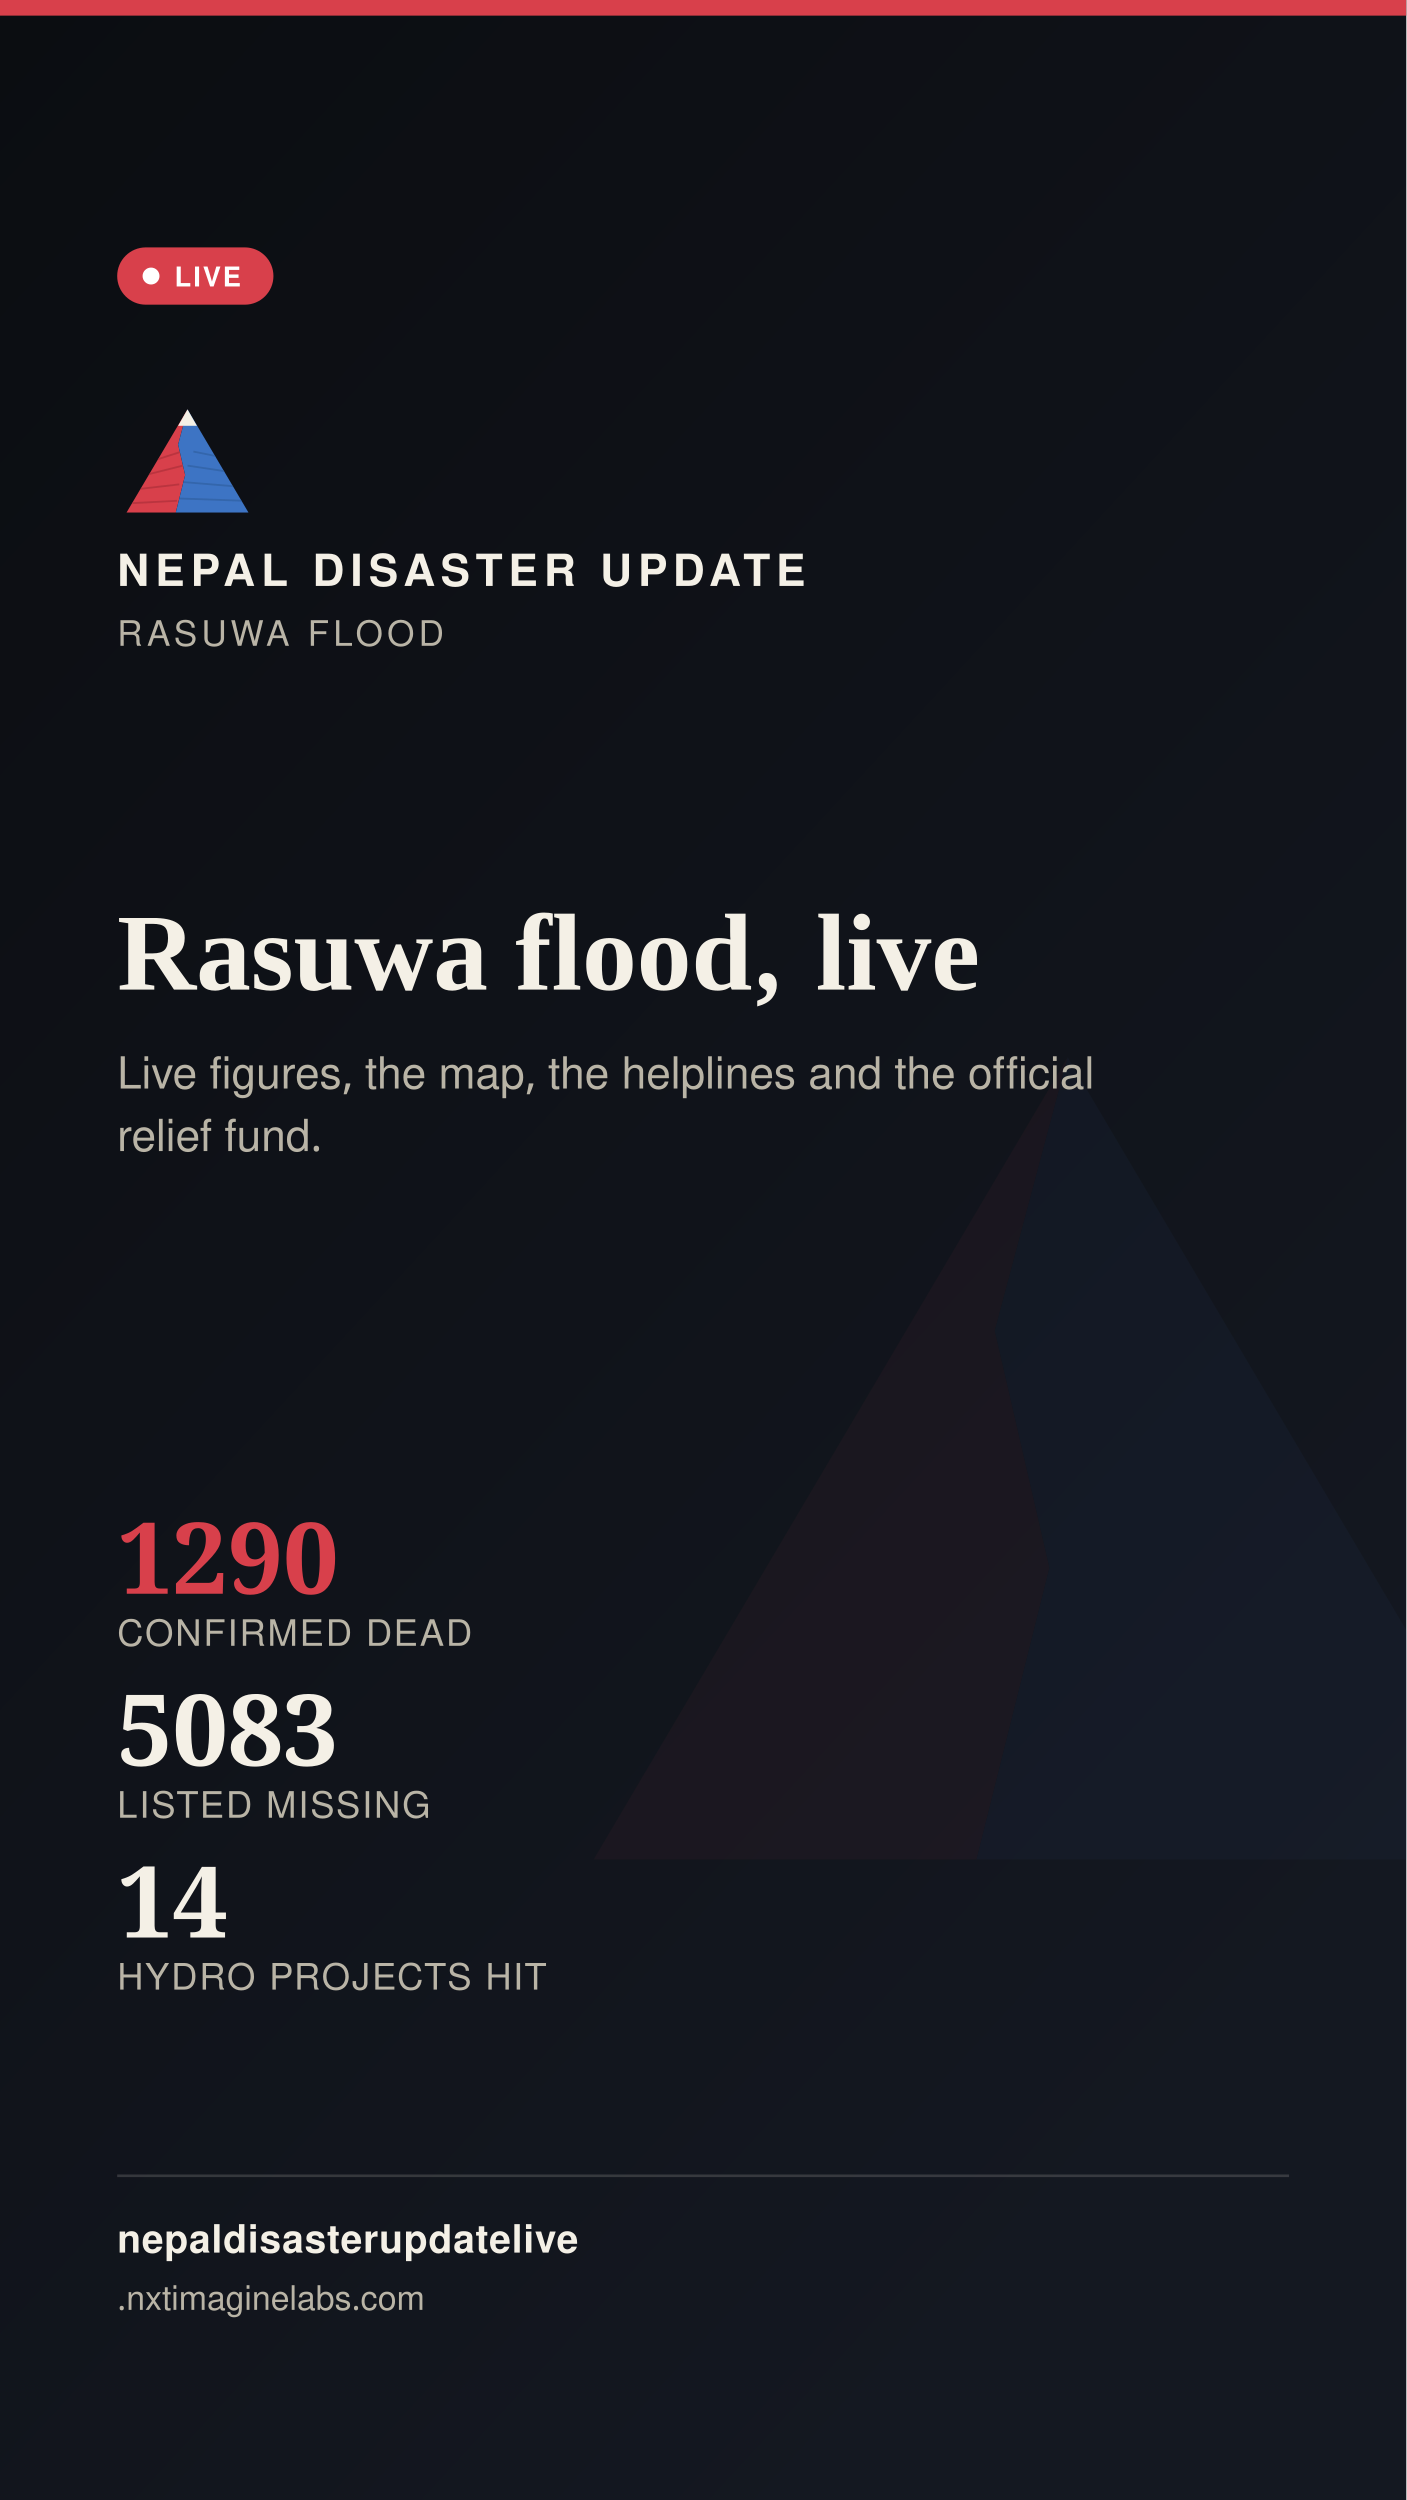
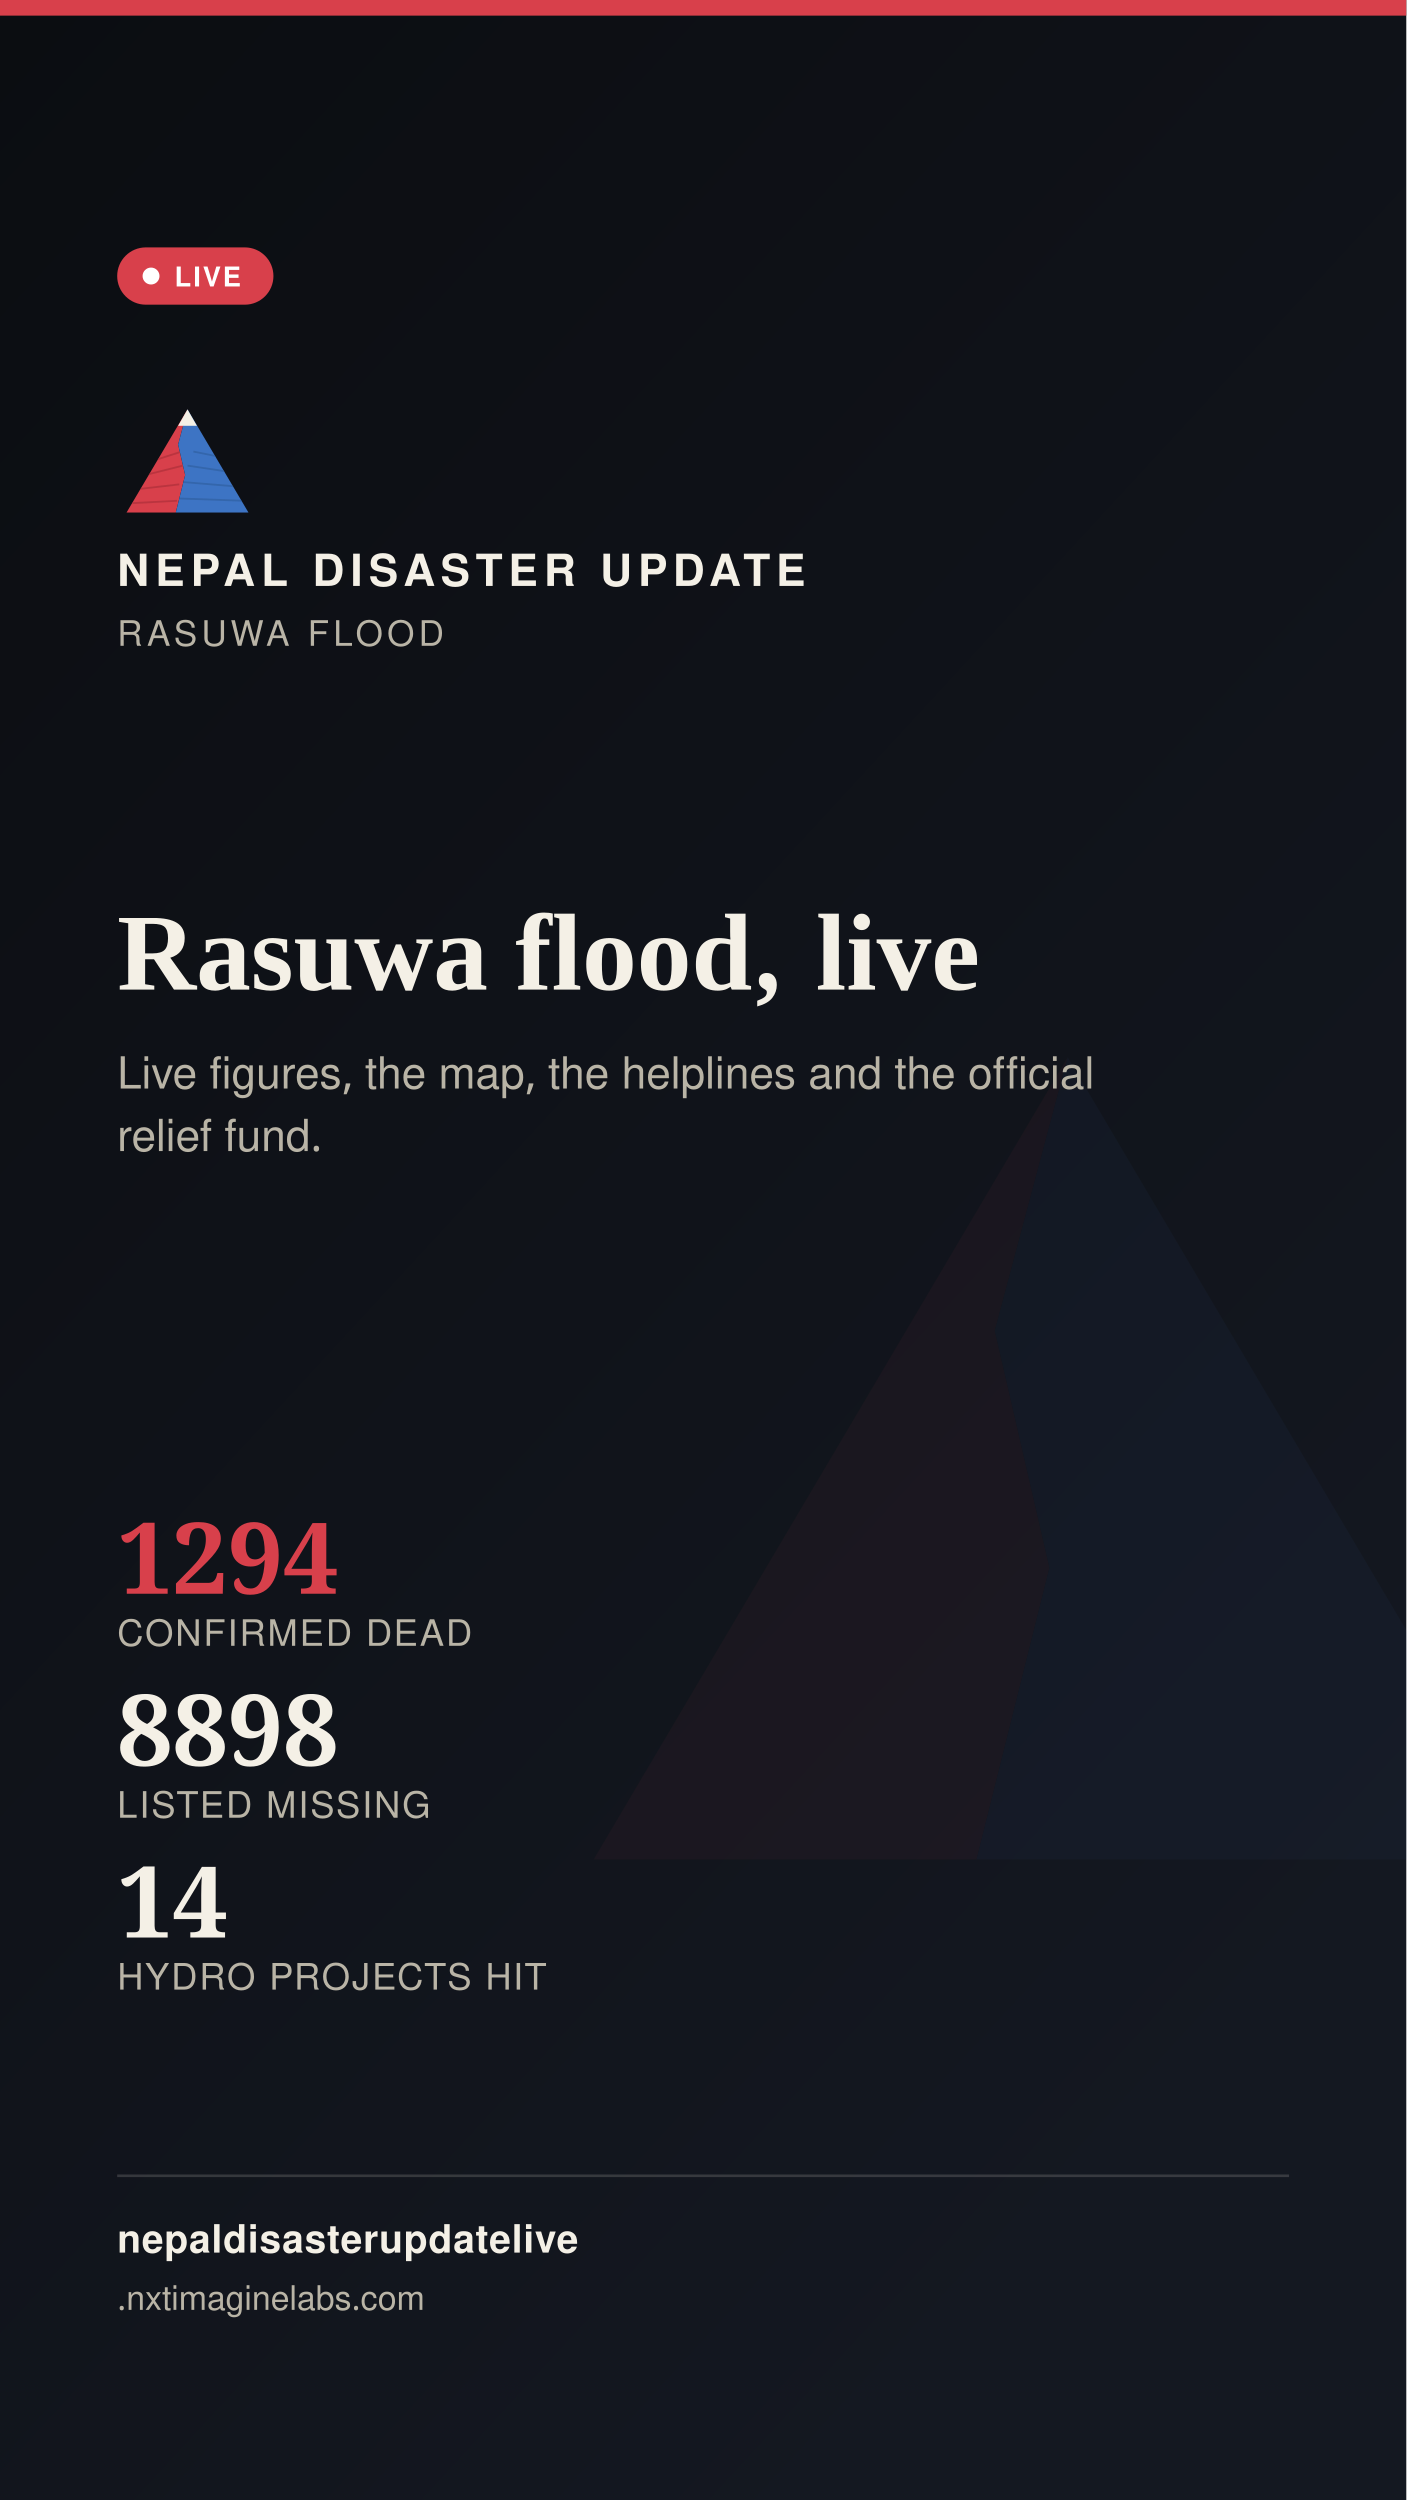
<svg xmlns="http://www.w3.org/2000/svg" width="1080" height="1920" viewBox="0 0 1080 1920">
  <defs>
    <linearGradient id="stbg" x1="0" y1="0" x2="0.6" y2="1">
      <stop offset="0" stop-color="#0B0D11" />
      <stop offset="1" stop-color="#141821" />
    </linearGradient>
  </defs>
  <rect width="1080" height="1920" fill="url(#stbg)" />
  <g transform="translate(400,700) scale(7)" opacity="0.05">
    <polygon points="60,16 52,46 58,72 50,104 8,104" fill="#D8404B" />
    <polygon points="60,16 112,104 50,104 58,72 52,46" fill="#3D74C4" />
  </g>
  <rect x="0" y="0" width="1080" height="12" fill="#D8404B" />
  <g transform="translate(90,300) scale(0.9)">
    <g>
      <defs>
        <clipPath id="ogLs">
          <polygon points="60,16 52,46 58,72 50,104 8,104" />
        </clipPath>
        <clipPath id="ogRs">
          <polygon points="60,16 112,104 50,104 58,72 52,46" />
        </clipPath>
      </defs>
      <polygon points="60,16 52,46 58,72 50,104 8,104" fill="#D8404B" />
      <g clip-path="url(#ogLs)" stroke="#A32A34" stroke-width="1.6" fill="none" opacity="0.55">
        <path d="M30,60 L55,52" />
        <path d="M24,72 L56,64" />
        <path d="M18,84 L53,80" />
        <path d="M13,96 L51,94" />
      </g>
      <polygon points="60,16 112,104 50,104 58,72 52,46" fill="#3D74C4" />
      <g clip-path="url(#ogRs)" stroke="#2A5793" stroke-width="1.6" fill="none" opacity="0.5">
        <path d="M65,52 L95,58" />
        <path d="M60,64 L100,70" />
        <path d="M56,78 L104,82" />
        <path d="M52,92 L108,94" />
      </g>
      <polygon points="60,16 52,30 68,30" fill="#F4F0E6" />
    </g>
  </g>
  <text x="90" y="450" font-family="'Public Sans', 'Noto Sans Devanagari', 'Helvetica Neue', Helvetica, Arial, sans-serif" font-size="34" font-weight="800" letter-spacing="4.6" fill="#F4F0E6">NEPAL DISASTER UPDATE</text>
  <text x="90" y="496" font-family="'Public Sans', 'Noto Sans Devanagari', 'Helvetica Neue', Helvetica, Arial, sans-serif" font-size="27" letter-spacing="3.2" fill="#B9B4A6">RASUWA FLOOD</text>
  <g>
    <rect x="90" y="190" width="120" height="44" rx="22" fill="#D8404B" stroke="none" />
    <circle cx="116" cy="212" r="6.5" fill="#FFFFFF" />
    <text x="134" y="220" font-family="'Public Sans', 'Noto Sans Devanagari', 'Helvetica Neue', Helvetica, Arial, sans-serif" font-size="21" font-weight="700" letter-spacing="1.6" fill="#FFFFFF">LIVE</text>
  </g>
  <text x="90" y="760" font-family="Newsreader, 'Noto Serif Devanagari', Georgia, 'Times New Roman', serif" font-size="84" font-weight="600" fill="#F4F0E6">Rasuwa flood, live</text>
  <text x="90" y="836" font-family="'Public Sans', 'Noto Sans Devanagari', 'Helvetica Neue', Helvetica, Arial, sans-serif" font-size="34" fill="#B9B4A6">Live figures, the map, the helplines and the official</text>
  <text x="90" y="884" font-family="'Public Sans', 'Noto Sans Devanagari', 'Helvetica Neue', Helvetica, Arial, sans-serif" font-size="34" fill="#B9B4A6">relief fund.</text>
  <g transform="translate(90,1224)">
-     <text x="0" y="0" font-family="Newsreader, 'Noto Serif Devanagari', Georgia, 'Times New Roman', serif" font-size="76" font-weight="600" fill="#D8404B">1290</text>
+     <text x="0" y="0" font-family="Newsreader, 'Noto Serif Devanagari', Georgia, 'Times New Roman', serif" font-size="76" font-weight="600" fill="#D8404B">1294</text>
    <text x="0" y="40" font-family="'Public Sans', 'Noto Sans Devanagari', 'Helvetica Neue', Helvetica, Arial, sans-serif" font-size="28" letter-spacing="1.4" fill="#B9B4A6">CONFIRMED DEAD</text>
-     <text x="0" y="132" font-family="Newsreader, 'Noto Serif Devanagari', Georgia, 'Times New Roman', serif" font-size="76" font-weight="600" fill="#F4F0E6">5083</text>
+     <text x="0" y="132" font-family="Newsreader, 'Noto Serif Devanagari', Georgia, 'Times New Roman', serif" font-size="76" font-weight="600" fill="#F4F0E6">8898</text>
    <text x="0" y="172" font-family="'Public Sans', 'Noto Sans Devanagari', 'Helvetica Neue', Helvetica, Arial, sans-serif" font-size="28" letter-spacing="1.4" fill="#B9B4A6">LISTED MISSING</text>
    <text x="0" y="264" font-family="Newsreader, 'Noto Serif Devanagari', Georgia, 'Times New Roman', serif" font-size="76" font-weight="600" fill="#F4F0E6">14</text>
    <text x="0" y="304" font-family="'Public Sans', 'Noto Sans Devanagari', 'Helvetica Neue', Helvetica, Arial, sans-serif" font-size="28" letter-spacing="1.4" fill="#B9B4A6">HYDRO PROJECTS HIT</text>
  </g>
  <rect x="90" y="1670" width="900" height="2" fill="rgba(244,240,230,0.16)" />
  <text x="90" y="1730" font-family="'Public Sans', 'Noto Sans Devanagari', 'Helvetica Neue', Helvetica, Arial, sans-serif" font-size="30" fill="#F4F0E6" font-weight="700" letter-spacing="0.6">nepaldisasterupdatelive</text>
  <text x="90" y="1774" font-family="'Public Sans', 'Noto Sans Devanagari', 'Helvetica Neue', Helvetica, Arial, sans-serif" font-size="26" fill="#B9B4A6">
    .nxtimaginelabs.com</text>
</svg>
